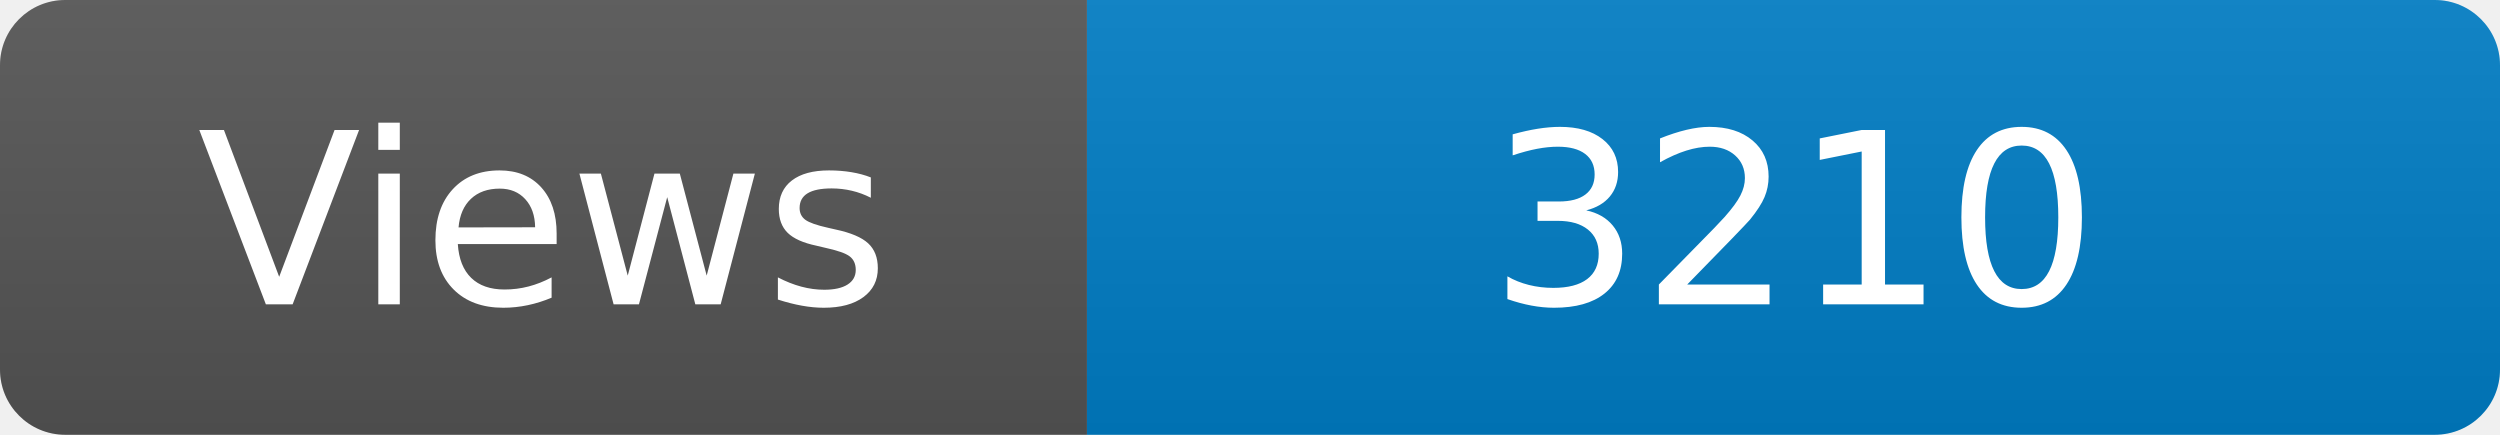
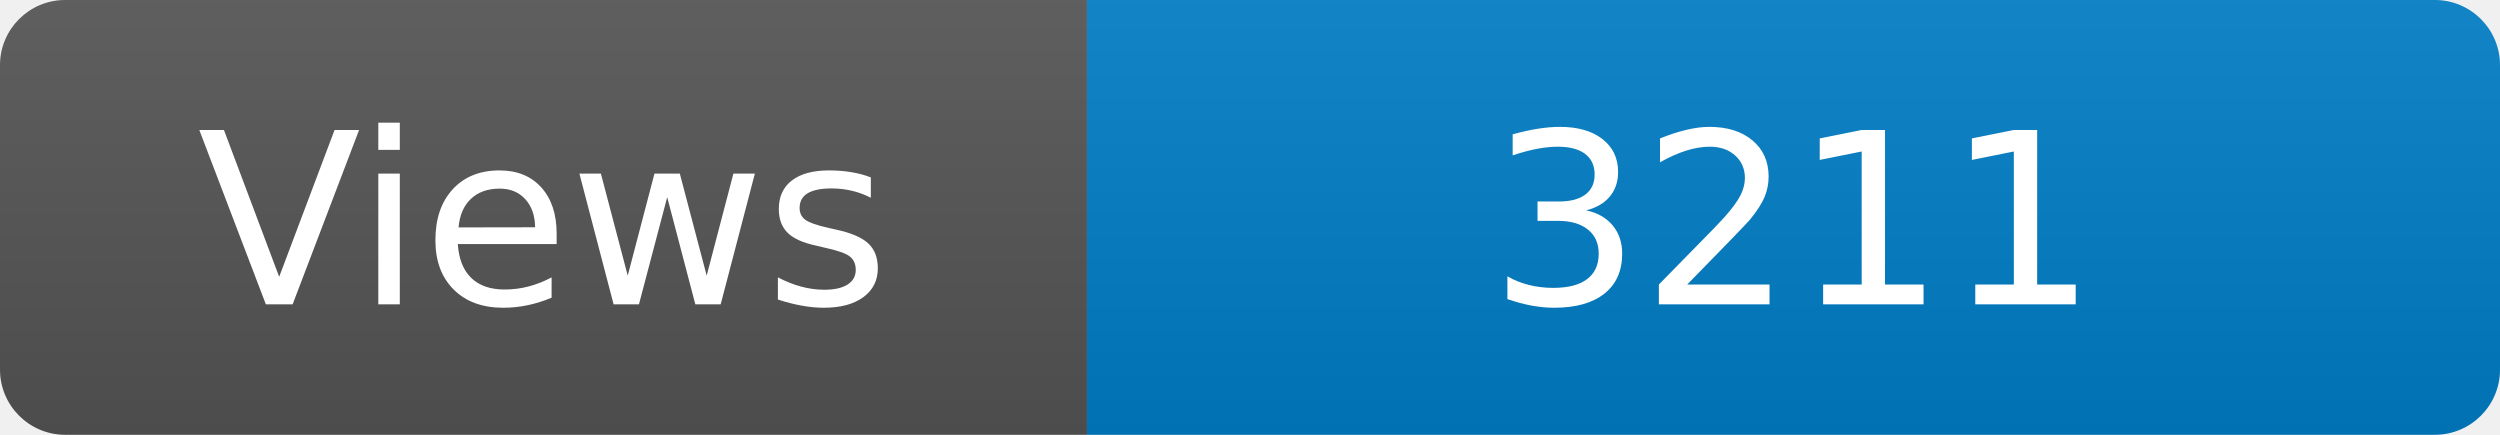
<svg xmlns="http://www.w3.org/2000/svg" width="115" height="20" role="img" aria-label="Maintained?: yes">
  <linearGradient id="s" x2="0" y2="100%">
    <stop offset="0" stop-color="#bbb" stop-opacity=".1" />
    <stop offset="1" stop-opacity=".1" />
  </linearGradient>
  <clipPath id="r">
    <rect width="115" height="20" rx="3" fill="#fff" />
  </clipPath>
  <g clip-path="url(#r)">
    <rect width="50" height="20" fill="#555" />
    <rect x="50" width="160" height="20" fill="#007ec6" />
    <rect width="115" height="20" fill="url(#s)" />
  </g>
  <g fill="#fff" text-anchor="middle" font-family="Verdana,Geneva,DejaVu Sans,sans-serif" font-size="110">
    <text x="250" y="140" transform="scale(.1)" fill="#fff">Views</text>
-     <text x="825" y="140" transform="scale(.1)" fill="#fff">3210</text>
+     <text x="825" y="140" transform="scale(.1)" fill="#fff">3211</text>
  </g>
</svg>
